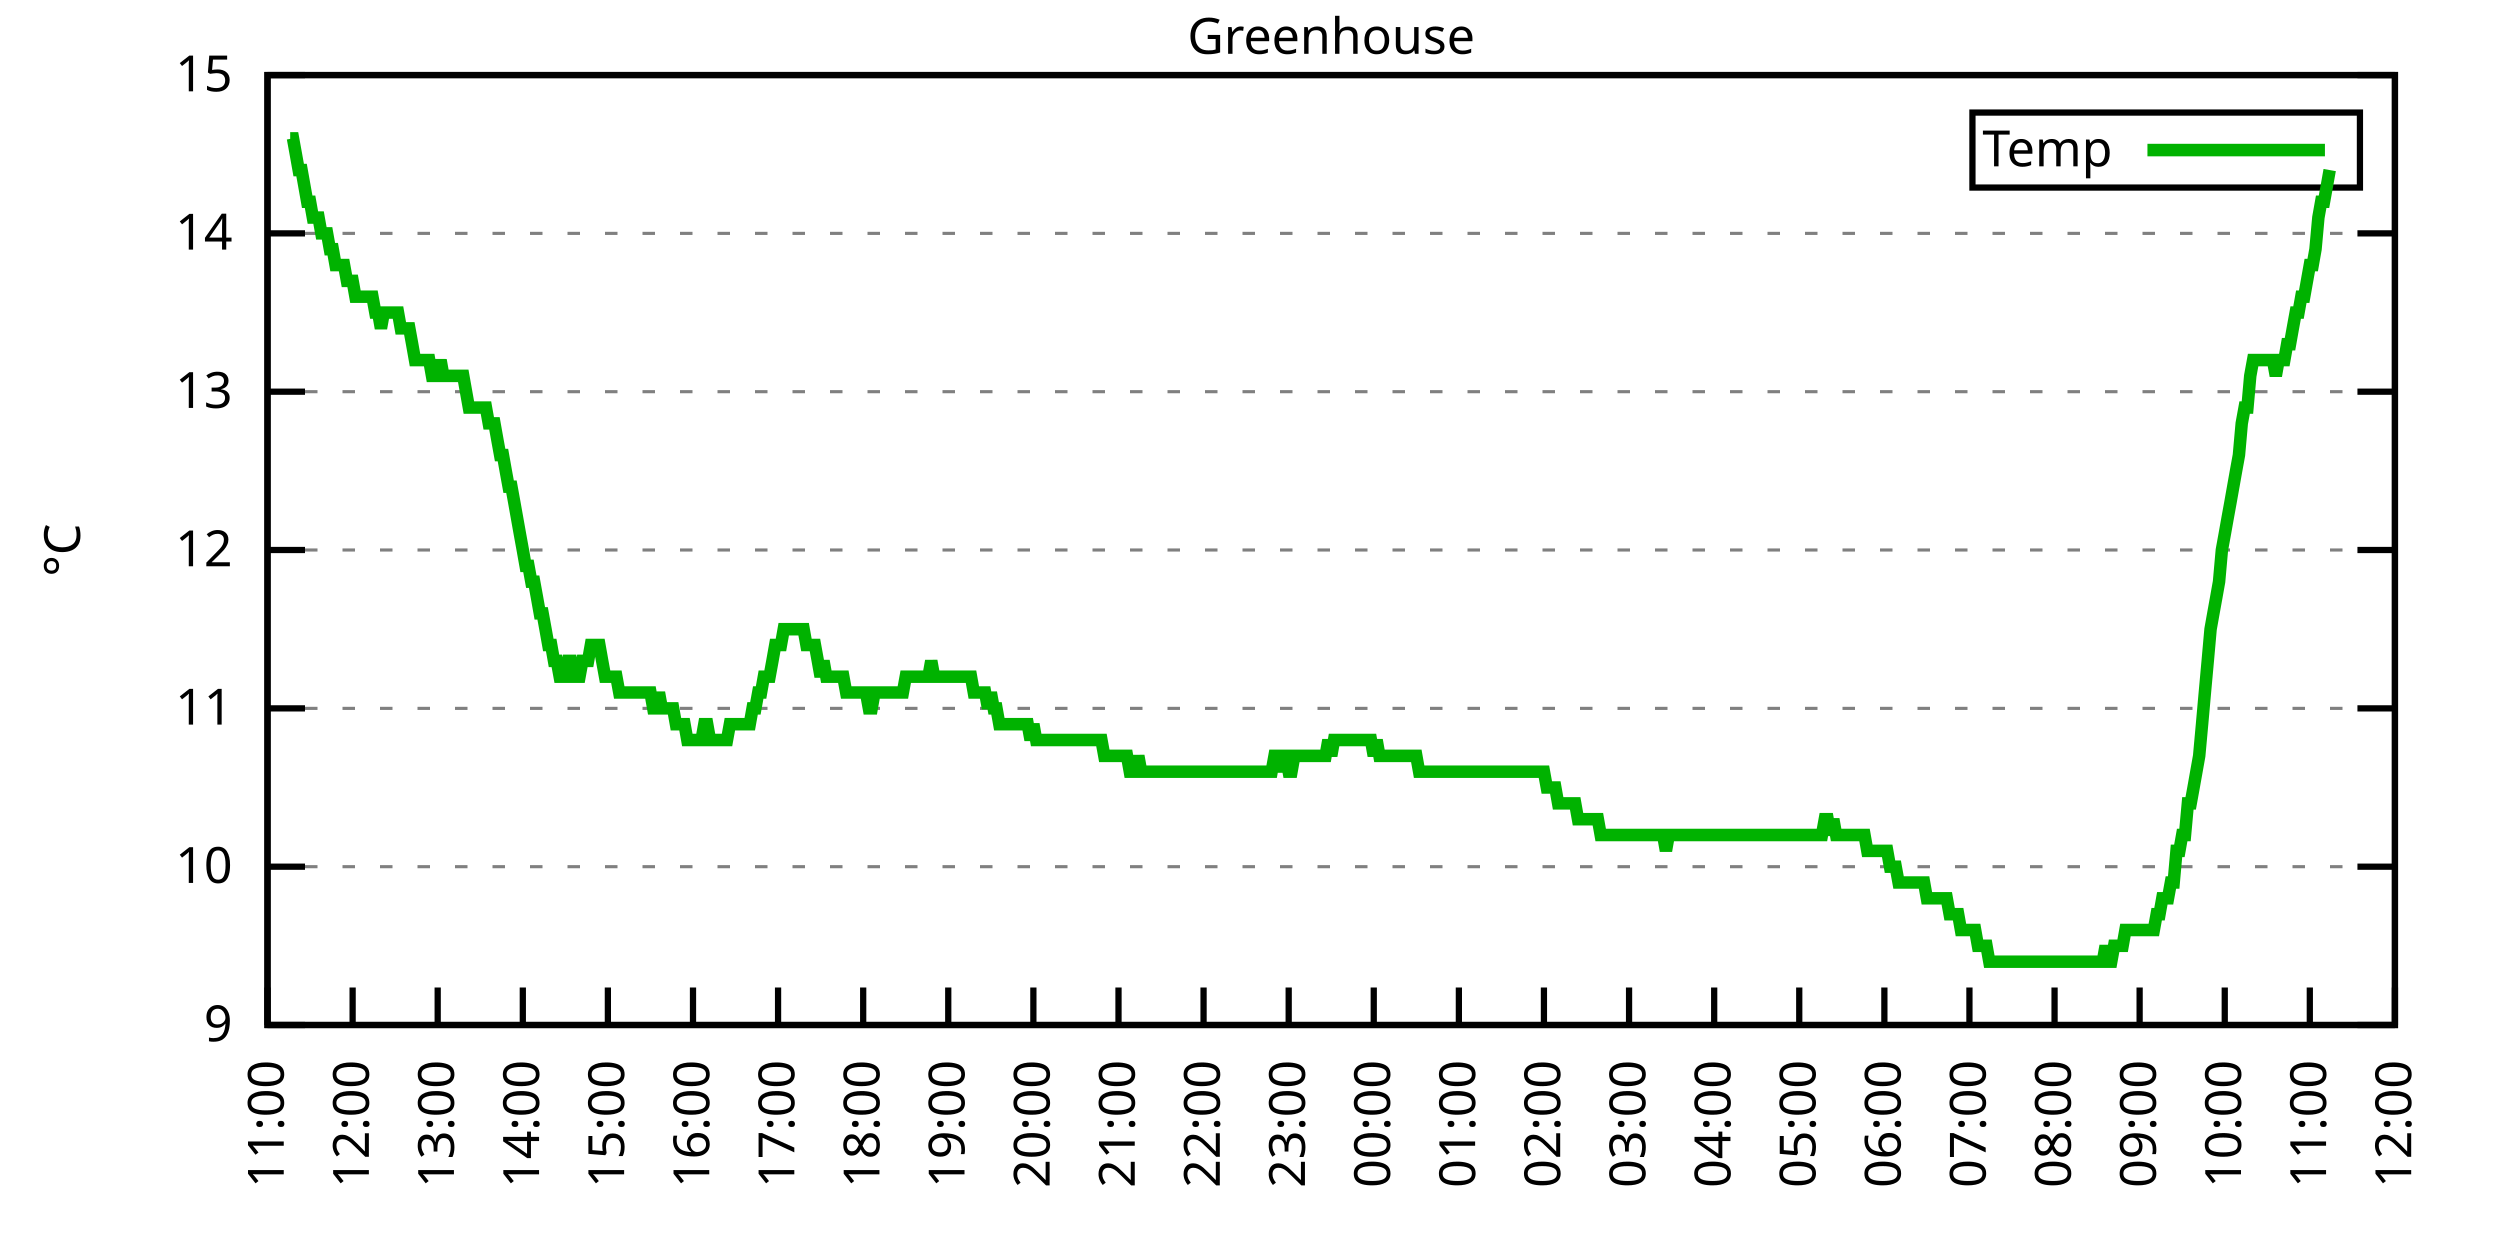
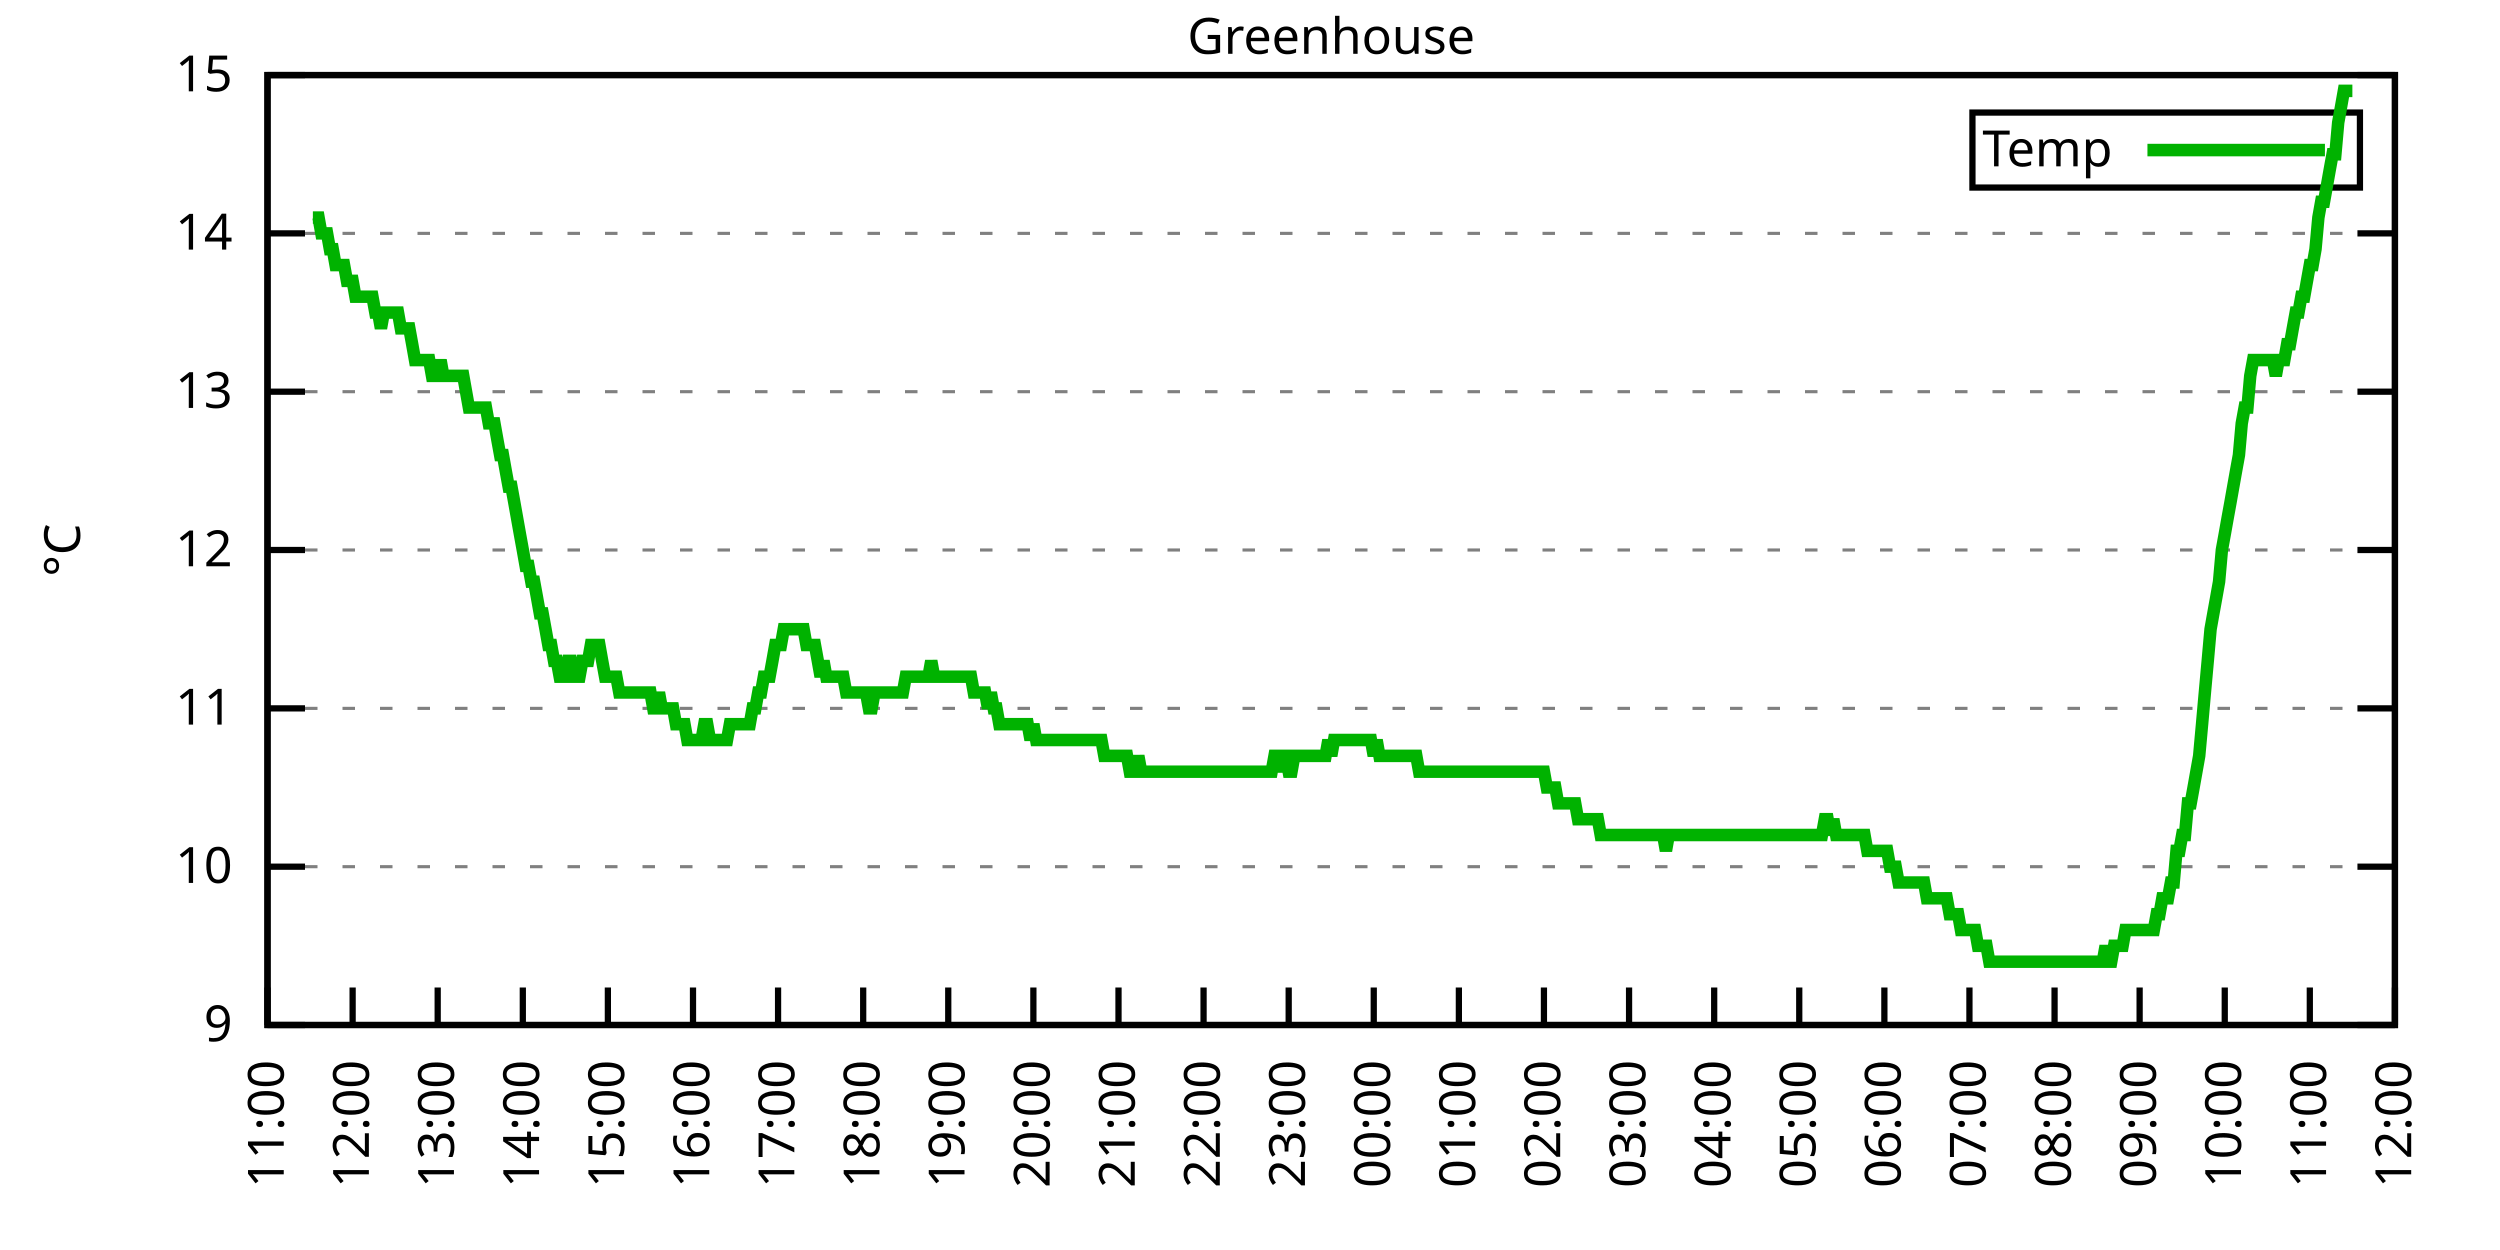
<svg xmlns="http://www.w3.org/2000/svg" xmlns:xlink="http://www.w3.org/1999/xlink" width="400" height="200" viewBox="0 0 400 200">
  <g id="gnuplot_canvas">
    <rect x="0" y="0" width="400" height="200" fill="none" />
    <defs>
      <circle id="gpDot" r="0.5" stroke-width="0.5" stroke="currentColor" />
      <path id="gpPt0" stroke-width="0.333" stroke="currentColor" d="M-1,0 h2 M0,-1 v2" />
      <path id="gpPt1" stroke-width="0.333" stroke="currentColor" d="M-1,-1 L1,1 M1,-1 L-1,1" />
      <path id="gpPt2" stroke-width="0.333" stroke="currentColor" d="M-1,0 L1,0 M0,-1 L0,1 M-1,-1 L1,1 M-1,1 L1,-1" />
      <rect id="gpPt3" stroke-width="0.333" stroke="currentColor" x="-1" y="-1" width="2" height="2" />
      <rect id="gpPt4" stroke-width="0.333" stroke="currentColor" fill="currentColor" x="-1" y="-1" width="2" height="2" />
      <circle id="gpPt5" stroke-width="0.333" stroke="currentColor" cx="0" cy="0" r="1" />
      <use xlink:href="#gpPt5" id="gpPt6" fill="currentColor" stroke="none" />
      <path id="gpPt7" stroke-width="0.333" stroke="currentColor" d="M0,-1.33 L-1.33,0.67 L1.33,0.67 z" />
      <use xlink:href="#gpPt7" id="gpPt8" fill="currentColor" stroke="none" />
      <use xlink:href="#gpPt7" id="gpPt9" stroke="currentColor" transform="rotate(180)" />
      <use xlink:href="#gpPt9" id="gpPt10" fill="currentColor" stroke="none" />
      <use xlink:href="#gpPt3" id="gpPt11" stroke="currentColor" transform="rotate(45)" />
      <use xlink:href="#gpPt11" id="gpPt12" fill="currentColor" stroke="none" />
      <path id="gpPt13" stroke-width="0.333" stroke="currentColor" d="M0,1.330 L1.265,0.411 L0.782,-1.067 L-0.782,-1.076 L-1.265,0.411 z" />
      <use xlink:href="#gpPt13" id="gpPt14" fill="currentColor" stroke="none" />
      <filter id="textbox" filterUnits="objectBoundingBox" x="0" y="0" height="1" width="1">
        <feFlood flood-color="white" flood-opacity="1" result="bgnd" />
        <feComposite in="SourceGraphic" in2="bgnd" operator="atop" />
      </filter>
      <filter id="greybox" filterUnits="objectBoundingBox" x="0" y="0" height="1" width="1">
        <feFlood flood-color="lightgrey" flood-opacity="1" result="grey" />
        <feComposite in="SourceGraphic" in2="grey" operator="atop" />
      </filter>
    </defs>
    <g fill="none" color="white" stroke="currentColor" stroke-width="1.00" stroke-linecap="butt" stroke-linejoin="miter">
</g>
    <g fill="none" color="black" stroke="currentColor" stroke-width="1.00" stroke-linecap="butt" stroke-linejoin="miter">
      <g stroke="none" shape-rendering="crispEdges">
        <polygon fill="rgb(255, 255, 255)" points="42.80,164.00 383.18,164.00 383.18,12.02 42.80,12.02 " />
      </g>
    </g>
    <g fill="none" color="black" stroke="currentColor" stroke-width="1.00" stroke-linecap="butt" stroke-linejoin="miter">
</g>
    <g fill="none" color="black" stroke="black" stroke-width="0.50" stroke-linecap="butt" stroke-linejoin="miter">
</g>
    <g fill="none" color="gray" stroke="currentColor" stroke-width="0.50" stroke-linecap="butt" stroke-linejoin="miter">
      <path stroke="gray" stroke-dasharray="2,4" class="gridline" d="M42.80,164.00 L383.19,164.00  " />
    </g>
    <g fill="none" color="gray" stroke="gray" stroke-width="1.00" stroke-linecap="butt" stroke-linejoin="miter">
</g>
    <g fill="none" color="black" stroke="currentColor" stroke-width="1.00" stroke-linecap="butt" stroke-linejoin="miter">
      <path stroke="black" d="M42.80,164.00 L48.80,164.00 M383.19,164.00 L377.19,164.00  " />
      <g transform="translate(37.20,166.60)" stroke="none" fill="black" font-family="Sans" font-size="8.00" text-anchor="end">
        <text>
          <tspan font-family="Sans"> 9</tspan>
        </text>
      </g>
    </g>
    <g fill="none" color="black" stroke="currentColor" stroke-width="1.00" stroke-linecap="butt" stroke-linejoin="miter">
</g>
    <g fill="none" color="black" stroke="black" stroke-width="0.50" stroke-linecap="butt" stroke-linejoin="miter">
</g>
    <g fill="none" color="gray" stroke="currentColor" stroke-width="0.50" stroke-linecap="butt" stroke-linejoin="miter">
      <path stroke="gray" stroke-dasharray="2,4" class="gridline" d="M42.80,138.67 L383.19,138.67  " />
    </g>
    <g fill="none" color="gray" stroke="gray" stroke-width="1.00" stroke-linecap="butt" stroke-linejoin="miter">
</g>
    <g fill="none" color="black" stroke="currentColor" stroke-width="1.00" stroke-linecap="butt" stroke-linejoin="miter">
      <path stroke="black" d="M42.80,138.67 L48.80,138.67 M383.19,138.67 L377.19,138.67  " />
      <g transform="translate(37.20,141.27)" stroke="none" fill="black" font-family="Sans" font-size="8.00" text-anchor="end">
        <text>
          <tspan font-family="Sans"> 10</tspan>
        </text>
      </g>
    </g>
    <g fill="none" color="black" stroke="currentColor" stroke-width="1.00" stroke-linecap="butt" stroke-linejoin="miter">
</g>
    <g fill="none" color="black" stroke="black" stroke-width="0.50" stroke-linecap="butt" stroke-linejoin="miter">
</g>
    <g fill="none" color="gray" stroke="currentColor" stroke-width="0.50" stroke-linecap="butt" stroke-linejoin="miter">
      <path stroke="gray" stroke-dasharray="2,4" class="gridline" d="M42.80,113.34 L383.19,113.34  " />
    </g>
    <g fill="none" color="gray" stroke="gray" stroke-width="1.00" stroke-linecap="butt" stroke-linejoin="miter">
</g>
    <g fill="none" color="black" stroke="currentColor" stroke-width="1.00" stroke-linecap="butt" stroke-linejoin="miter">
      <path stroke="black" d="M42.80,113.34 L48.80,113.34 M383.19,113.34 L377.19,113.34  " />
      <g transform="translate(37.20,115.94)" stroke="none" fill="black" font-family="Sans" font-size="8.00" text-anchor="end">
        <text>
          <tspan font-family="Sans"> 11</tspan>
        </text>
      </g>
    </g>
    <g fill="none" color="black" stroke="currentColor" stroke-width="1.00" stroke-linecap="butt" stroke-linejoin="miter">
</g>
    <g fill="none" color="black" stroke="black" stroke-width="0.50" stroke-linecap="butt" stroke-linejoin="miter">
</g>
    <g fill="none" color="gray" stroke="currentColor" stroke-width="0.50" stroke-linecap="butt" stroke-linejoin="miter">
      <path stroke="gray" stroke-dasharray="2,4" class="gridline" d="M42.80,88.00 L383.19,88.00  " />
    </g>
    <g fill="none" color="gray" stroke="gray" stroke-width="1.00" stroke-linecap="butt" stroke-linejoin="miter">
</g>
    <g fill="none" color="black" stroke="currentColor" stroke-width="1.00" stroke-linecap="butt" stroke-linejoin="miter">
      <path stroke="black" d="M42.80,88.00 L48.80,88.00 M383.19,88.00 L377.19,88.00  " />
      <g transform="translate(37.20,90.60)" stroke="none" fill="black" font-family="Sans" font-size="8.00" text-anchor="end">
        <text>
          <tspan font-family="Sans"> 12</tspan>
        </text>
      </g>
    </g>
    <g fill="none" color="black" stroke="currentColor" stroke-width="1.00" stroke-linecap="butt" stroke-linejoin="miter">
</g>
    <g fill="none" color="black" stroke="black" stroke-width="0.50" stroke-linecap="butt" stroke-linejoin="miter">
</g>
    <g fill="none" color="gray" stroke="currentColor" stroke-width="0.50" stroke-linecap="butt" stroke-linejoin="miter">
      <path stroke="gray" stroke-dasharray="2,4" class="gridline" d="M42.80,62.67 L383.19,62.67  " />
    </g>
    <g fill="none" color="gray" stroke="gray" stroke-width="1.00" stroke-linecap="butt" stroke-linejoin="miter">
</g>
    <g fill="none" color="black" stroke="currentColor" stroke-width="1.00" stroke-linecap="butt" stroke-linejoin="miter">
      <path stroke="black" d="M42.80,62.67 L48.80,62.67 M383.19,62.67 L377.19,62.67  " />
      <g transform="translate(37.20,65.27)" stroke="none" fill="black" font-family="Sans" font-size="8.00" text-anchor="end">
        <text>
          <tspan font-family="Sans"> 13</tspan>
        </text>
      </g>
    </g>
    <g fill="none" color="black" stroke="currentColor" stroke-width="1.00" stroke-linecap="butt" stroke-linejoin="miter">
</g>
    <g fill="none" color="black" stroke="black" stroke-width="0.50" stroke-linecap="butt" stroke-linejoin="miter">
</g>
    <g fill="none" color="gray" stroke="currentColor" stroke-width="0.50" stroke-linecap="butt" stroke-linejoin="miter">
      <path stroke="gray" stroke-dasharray="2,4" class="gridline" d="M42.80,37.34 L383.19,37.34  " />
    </g>
    <g fill="none" color="gray" stroke="gray" stroke-width="1.00" stroke-linecap="butt" stroke-linejoin="miter">
</g>
    <g fill="none" color="black" stroke="currentColor" stroke-width="1.00" stroke-linecap="butt" stroke-linejoin="miter">
      <path stroke="black" d="M42.80,37.34 L48.80,37.34 M383.19,37.34 L377.19,37.34  " />
      <g transform="translate(37.20,39.94)" stroke="none" fill="black" font-family="Sans" font-size="8.00" text-anchor="end">
        <text>
          <tspan font-family="Sans"> 14</tspan>
        </text>
      </g>
    </g>
    <g fill="none" color="black" stroke="currentColor" stroke-width="1.00" stroke-linecap="butt" stroke-linejoin="miter">
</g>
    <g fill="none" color="black" stroke="black" stroke-width="0.50" stroke-linecap="butt" stroke-linejoin="miter">
</g>
    <g fill="none" color="gray" stroke="currentColor" stroke-width="0.50" stroke-linecap="butt" stroke-linejoin="miter">
      <path stroke="gray" stroke-dasharray="2,4" class="gridline" d="M42.80,12.01 L383.19,12.01  " />
    </g>
    <g fill="none" color="gray" stroke="gray" stroke-width="1.00" stroke-linecap="butt" stroke-linejoin="miter">
</g>
    <g fill="none" color="black" stroke="currentColor" stroke-width="1.00" stroke-linecap="butt" stroke-linejoin="miter">
      <path stroke="black" d="M42.80,12.01 L48.80,12.01 M383.19,12.01 L377.19,12.01  " />
      <g transform="translate(37.20,14.61)" stroke="none" fill="black" font-family="Sans" font-size="8.00" text-anchor="end">
        <text>
          <tspan font-family="Sans"> 15</tspan>
        </text>
      </g>
    </g>
    <g fill="none" color="black" stroke="currentColor" stroke-width="1.00" stroke-linecap="butt" stroke-linejoin="miter">
      <path stroke="black" d="M42.80,164.00 L42.80,158.00  " />
      <g transform="translate(45.40,169.60) rotate(270.00)" stroke="none" fill="black" font-family="Sans" font-size="8.00" text-anchor="end">
        <text>
          <tspan font-family="Sans">11:00</tspan>
        </text>
      </g>
    </g>
    <g fill="none" color="black" stroke="currentColor" stroke-width="1.00" stroke-linecap="butt" stroke-linejoin="miter">
      <path stroke="black" d="M56.42,164.00 L56.42,158.00  " />
      <g transform="translate(59.02,169.60) rotate(270.00)" stroke="none" fill="black" font-family="Sans" font-size="8.00" text-anchor="end">
        <text>
          <tspan font-family="Sans">12:00</tspan>
        </text>
      </g>
    </g>
    <g fill="none" color="black" stroke="currentColor" stroke-width="1.00" stroke-linecap="butt" stroke-linejoin="miter">
      <path stroke="black" d="M70.03,164.00 L70.03,158.00  " />
      <g transform="translate(72.63,169.60) rotate(270.00)" stroke="none" fill="black" font-family="Sans" font-size="8.00" text-anchor="end">
        <text>
          <tspan font-family="Sans">13:00</tspan>
        </text>
      </g>
    </g>
    <g fill="none" color="black" stroke="currentColor" stroke-width="1.00" stroke-linecap="butt" stroke-linejoin="miter">
      <path stroke="black" d="M83.65,164.00 L83.65,158.00  " />
      <g transform="translate(86.25,169.60) rotate(270.00)" stroke="none" fill="black" font-family="Sans" font-size="8.00" text-anchor="end">
        <text>
          <tspan font-family="Sans">14:00</tspan>
        </text>
      </g>
    </g>
    <g fill="none" color="black" stroke="currentColor" stroke-width="1.00" stroke-linecap="butt" stroke-linejoin="miter">
      <path stroke="black" d="M97.26,164.00 L97.26,158.00  " />
      <g transform="translate(99.86,169.60) rotate(270.00)" stroke="none" fill="black" font-family="Sans" font-size="8.00" text-anchor="end">
        <text>
          <tspan font-family="Sans">15:00</tspan>
        </text>
      </g>
    </g>
    <g fill="none" color="black" stroke="currentColor" stroke-width="1.00" stroke-linecap="butt" stroke-linejoin="miter">
      <path stroke="black" d="M110.88,164.00 L110.88,158.00  " />
      <g transform="translate(113.48,169.60) rotate(270.00)" stroke="none" fill="black" font-family="Sans" font-size="8.00" text-anchor="end">
        <text>
          <tspan font-family="Sans">16:00</tspan>
        </text>
      </g>
    </g>
    <g fill="none" color="black" stroke="currentColor" stroke-width="1.00" stroke-linecap="butt" stroke-linejoin="miter">
      <path stroke="black" d="M124.49,164.00 L124.49,158.00  " />
      <g transform="translate(127.09,169.60) rotate(270.00)" stroke="none" fill="black" font-family="Sans" font-size="8.00" text-anchor="end">
        <text>
          <tspan font-family="Sans">17:00</tspan>
        </text>
      </g>
    </g>
    <g fill="none" color="black" stroke="currentColor" stroke-width="1.00" stroke-linecap="butt" stroke-linejoin="miter">
      <path stroke="black" d="M138.11,164.00 L138.11,158.00  " />
      <g transform="translate(140.71,169.60) rotate(270.00)" stroke="none" fill="black" font-family="Sans" font-size="8.00" text-anchor="end">
        <text>
          <tspan font-family="Sans">18:00</tspan>
        </text>
      </g>
    </g>
    <g fill="none" color="black" stroke="currentColor" stroke-width="1.00" stroke-linecap="butt" stroke-linejoin="miter">
      <path stroke="black" d="M151.72,164.00 L151.72,158.00  " />
      <g transform="translate(154.32,169.60) rotate(270.00)" stroke="none" fill="black" font-family="Sans" font-size="8.00" text-anchor="end">
        <text>
          <tspan font-family="Sans">19:00</tspan>
        </text>
      </g>
    </g>
    <g fill="none" color="black" stroke="currentColor" stroke-width="1.00" stroke-linecap="butt" stroke-linejoin="miter">
      <path stroke="black" d="M165.34,164.00 L165.34,158.00  " />
      <g transform="translate(167.94,169.60) rotate(270.00)" stroke="none" fill="black" font-family="Sans" font-size="8.00" text-anchor="end">
        <text>
          <tspan font-family="Sans">20:00</tspan>
        </text>
      </g>
    </g>
    <g fill="none" color="black" stroke="currentColor" stroke-width="1.00" stroke-linecap="butt" stroke-linejoin="miter">
      <path stroke="black" d="M178.96,164.00 L178.96,158.00  " />
      <g transform="translate(181.56,169.60) rotate(270.00)" stroke="none" fill="black" font-family="Sans" font-size="8.00" text-anchor="end">
        <text>
          <tspan font-family="Sans">21:00</tspan>
        </text>
      </g>
    </g>
    <g fill="none" color="black" stroke="currentColor" stroke-width="1.00" stroke-linecap="butt" stroke-linejoin="miter">
      <path stroke="black" d="M192.57,164.00 L192.57,158.00  " />
      <g transform="translate(195.17,169.60) rotate(270.00)" stroke="none" fill="black" font-family="Sans" font-size="8.00" text-anchor="end">
        <text>
          <tspan font-family="Sans">22:00</tspan>
        </text>
      </g>
    </g>
    <g fill="none" color="black" stroke="currentColor" stroke-width="1.00" stroke-linecap="butt" stroke-linejoin="miter">
      <path stroke="black" d="M206.19,164.00 L206.19,158.00  " />
      <g transform="translate(208.79,169.60) rotate(270.00)" stroke="none" fill="black" font-family="Sans" font-size="8.00" text-anchor="end">
        <text>
          <tspan font-family="Sans">23:00</tspan>
        </text>
      </g>
    </g>
    <g fill="none" color="black" stroke="currentColor" stroke-width="1.00" stroke-linecap="butt" stroke-linejoin="miter">
      <path stroke="black" d="M219.80,164.00 L219.80,158.00  " />
      <g transform="translate(222.40,169.60) rotate(270.00)" stroke="none" fill="black" font-family="Sans" font-size="8.00" text-anchor="end">
        <text>
          <tspan font-family="Sans">00:00</tspan>
        </text>
      </g>
    </g>
    <g fill="none" color="black" stroke="currentColor" stroke-width="1.00" stroke-linecap="butt" stroke-linejoin="miter">
      <path stroke="black" d="M233.42,164.00 L233.42,158.00  " />
      <g transform="translate(236.02,169.60) rotate(270.00)" stroke="none" fill="black" font-family="Sans" font-size="8.00" text-anchor="end">
        <text>
          <tspan font-family="Sans">01:00</tspan>
        </text>
      </g>
    </g>
    <g fill="none" color="black" stroke="currentColor" stroke-width="1.00" stroke-linecap="butt" stroke-linejoin="miter">
      <path stroke="black" d="M247.03,164.00 L247.03,158.00  " />
      <g transform="translate(249.63,169.60) rotate(270.00)" stroke="none" fill="black" font-family="Sans" font-size="8.00" text-anchor="end">
        <text>
          <tspan font-family="Sans">02:00</tspan>
        </text>
      </g>
    </g>
    <g fill="none" color="black" stroke="currentColor" stroke-width="1.00" stroke-linecap="butt" stroke-linejoin="miter">
      <path stroke="black" d="M260.65,164.00 L260.65,158.00  " />
      <g transform="translate(263.25,169.60) rotate(270.00)" stroke="none" fill="black" font-family="Sans" font-size="8.00" text-anchor="end">
        <text>
          <tspan font-family="Sans">03:00</tspan>
        </text>
      </g>
    </g>
    <g fill="none" color="black" stroke="currentColor" stroke-width="1.00" stroke-linecap="butt" stroke-linejoin="miter">
      <path stroke="black" d="M274.27,164.00 L274.27,158.00  " />
      <g transform="translate(276.87,169.60) rotate(270.00)" stroke="none" fill="black" font-family="Sans" font-size="8.00" text-anchor="end">
        <text>
          <tspan font-family="Sans">04:00</tspan>
        </text>
      </g>
    </g>
    <g fill="none" color="black" stroke="currentColor" stroke-width="1.00" stroke-linecap="butt" stroke-linejoin="miter">
      <path stroke="black" d="M287.88,164.00 L287.88,158.00  " />
      <g transform="translate(290.48,169.60) rotate(270.00)" stroke="none" fill="black" font-family="Sans" font-size="8.00" text-anchor="end">
        <text>
          <tspan font-family="Sans">05:00</tspan>
        </text>
      </g>
    </g>
    <g fill="none" color="black" stroke="currentColor" stroke-width="1.00" stroke-linecap="butt" stroke-linejoin="miter">
      <path stroke="black" d="M301.50,164.00 L301.50,158.00  " />
      <g transform="translate(304.10,169.60) rotate(270.00)" stroke="none" fill="black" font-family="Sans" font-size="8.00" text-anchor="end">
        <text>
          <tspan font-family="Sans">06:00</tspan>
        </text>
      </g>
    </g>
    <g fill="none" color="black" stroke="currentColor" stroke-width="1.00" stroke-linecap="butt" stroke-linejoin="miter">
      <path stroke="black" d="M315.11,164.00 L315.11,158.00  " />
      <g transform="translate(317.71,169.60) rotate(270.00)" stroke="none" fill="black" font-family="Sans" font-size="8.00" text-anchor="end">
        <text>
          <tspan font-family="Sans">07:00</tspan>
        </text>
      </g>
    </g>
    <g fill="none" color="black" stroke="currentColor" stroke-width="1.00" stroke-linecap="butt" stroke-linejoin="miter">
      <path stroke="black" d="M328.73,164.00 L328.73,158.00  " />
      <g transform="translate(331.33,169.60) rotate(270.00)" stroke="none" fill="black" font-family="Sans" font-size="8.00" text-anchor="end">
        <text>
          <tspan font-family="Sans">08:00</tspan>
        </text>
      </g>
    </g>
    <g fill="none" color="black" stroke="currentColor" stroke-width="1.00" stroke-linecap="butt" stroke-linejoin="miter">
      <path stroke="black" d="M342.34,164.00 L342.34,158.00  " />
      <g transform="translate(344.94,169.60) rotate(270.00)" stroke="none" fill="black" font-family="Sans" font-size="8.00" text-anchor="end">
        <text>
          <tspan font-family="Sans">09:00</tspan>
        </text>
      </g>
    </g>
    <g fill="none" color="black" stroke="currentColor" stroke-width="1.00" stroke-linecap="butt" stroke-linejoin="miter">
      <path stroke="black" d="M355.96,164.00 L355.96,158.00  " />
      <g transform="translate(358.56,169.60) rotate(270.00)" stroke="none" fill="black" font-family="Sans" font-size="8.00" text-anchor="end">
        <text>
          <tspan font-family="Sans">10:00</tspan>
        </text>
      </g>
    </g>
    <g fill="none" color="black" stroke="currentColor" stroke-width="1.00" stroke-linecap="butt" stroke-linejoin="miter">
      <path stroke="black" d="M369.57,164.00 L369.57,158.00  " />
      <g transform="translate(372.17,169.60) rotate(270.00)" stroke="none" fill="black" font-family="Sans" font-size="8.00" text-anchor="end">
        <text>
          <tspan font-family="Sans">11:00</tspan>
        </text>
      </g>
    </g>
    <g fill="none" color="black" stroke="currentColor" stroke-width="1.00" stroke-linecap="butt" stroke-linejoin="miter">
      <path stroke="black" d="M383.19,164.00 L383.19,158.00  " />
      <g transform="translate(385.79,169.60) rotate(270.00)" stroke="none" fill="black" font-family="Sans" font-size="8.00" text-anchor="end">
        <text>
          <tspan font-family="Sans">12:00</tspan>
        </text>
      </g>
    </g>
    <g fill="none" color="black" stroke="currentColor" stroke-width="1.00" stroke-linecap="butt" stroke-linejoin="miter">
</g>
    <g fill="none" color="black" stroke="currentColor" stroke-width="1.00" stroke-linecap="butt" stroke-linejoin="miter">
      <path stroke="black" d="M42.80,12.01 L42.80,164.00 L383.19,164.00 L383.19,12.01 L42.80,12.01 Z  " />
    </g>
    <g fill="none" color="black" stroke="currentColor" stroke-width="1.00" stroke-linecap="butt" stroke-linejoin="miter">
</g>
    <g fill="none" color="black" stroke="currentColor" stroke-width="1.00" stroke-linecap="butt" stroke-linejoin="miter">
      <path stroke="black" d="M315.59,30.01 L315.59,18.01 L377.59,18.01 L377.59,30.01 L315.59,30.01 Z  " />
    </g>
    <g id="Greenhouse_plot_1">
      <g fill="none" color="white" stroke="black" stroke-width="2.00" stroke-linecap="butt" stroke-linejoin="miter">
</g>
      <g fill="none" color="black" stroke="currentColor" stroke-width="2.00" stroke-linecap="butt" stroke-linejoin="miter">
        <g transform="translate(337.99,26.61)" stroke="none" fill="black" font-family="Sans" font-size="8.00" text-anchor="end">
          <text>
            <tspan font-family="Sans">Temp</tspan>
          </text>
        </g>
      </g>
      <g fill="none" color="black" stroke="currentColor" stroke-width="2.00" stroke-linecap="butt" stroke-linejoin="miter">
-         <path stroke="rgb(  0, 178,   0)" d="M343.59,24.01 L371.99,24.01 M46.43,22.14 L46.88,22.14 L47.34,24.68 L47.79,27.21 L48.25,27.21 L48.70,29.74   L49.15,32.28 L49.61,32.28 L50.06,34.81 L50.52,34.81 L50.97,34.81 L51.42,37.34 L51.88,37.34 L52.33,37.34   L52.78,39.87 L53.24,39.87 L53.69,42.41 L54.15,42.41 L54.60,42.41 L55.05,42.41 L55.51,44.94 L55.96,44.94   L56.42,44.94 L56.87,47.47 L57.32,47.47 L57.78,47.47 L58.23,47.47 L58.68,47.47 L59.14,47.47 L59.59,47.47   L60.05,50.01 L60.50,50.01 L60.95,52.54 L61.41,50.01 L61.86,50.01 L62.32,50.01 L62.77,50.01 L63.22,50.01   L63.68,50.01 L64.13,52.54 L64.58,52.54 L65.04,52.54 L65.49,52.54 L65.95,55.07 L66.40,57.61 L66.85,57.61   L67.31,57.61 L67.76,57.61 L68.22,57.61 L68.67,57.61 L69.12,60.14 L69.58,60.14 L70.03,60.14 L70.49,57.61   L70.94,60.14 L71.39,60.14 L71.85,60.14 L72.30,60.14 L72.75,60.14 L73.21,60.14 L73.66,60.14 L74.12,60.14   L74.57,62.67 L75.02,65.21 L75.48,65.21 L75.93,65.21 L76.39,65.21 L76.84,65.21 L77.29,65.21 L77.75,65.21   L78.20,67.74 L78.65,67.74 L79.11,67.74 L79.56,70.27 L80.02,72.81 L80.47,72.81 L80.92,75.34 L81.38,77.87   L81.83,77.87 L82.29,80.41 L82.74,82.94 L83.19,85.47 L83.65,88.00 L84.10,90.54 L84.55,90.54 L85.01,93.07   L85.46,93.07 L85.92,95.60 L86.37,98.14 L86.82,98.14 L87.28,100.67 L87.73,103.20 L88.19,103.20 L88.64,105.74   L89.09,105.74 L89.55,108.27 L90.00,108.27 L90.45,108.27 L90.91,105.74 L91.36,105.74 L91.82,108.27 L92.27,108.27   L92.72,108.27 L93.18,105.74 L93.63,105.74 L94.09,105.74 L94.54,103.20 L94.99,103.20 L95.45,103.20 L95.90,103.20   L96.35,105.74 L96.81,108.27 L97.26,108.27 L97.72,108.27 L98.17,108.27 L98.62,108.27 L99.08,110.80 L99.53,110.80   L99.99,110.80 L100.44,110.80 L100.89,110.80 L101.35,110.80 L101.80,110.80 L102.25,110.80 L102.71,110.80 L103.16,110.80   L103.62,110.80 L104.07,110.80 L104.52,113.34 L104.98,113.34 L105.43,110.80 L105.89,113.34 L106.34,113.34 L106.79,113.34   L107.25,113.34 L107.70,113.34 L108.15,115.87 L108.61,115.87 L109.06,115.87 L109.52,115.87 L109.97,118.40 L110.42,118.40   L110.88,118.40 L111.33,118.40 L111.79,118.40 L112.24,118.40 L112.69,115.87 L113.15,115.87 L113.60,118.40 L114.05,118.40   L114.51,118.40 L114.96,118.40 L115.42,118.40 L115.87,118.40 L116.32,118.40 L116.78,115.87 L117.23,115.87 L117.69,115.87   L118.14,115.87 L118.59,115.87 L119.05,115.87 L119.50,115.87 L119.96,115.87 L120.41,113.34 L120.86,113.34 L121.32,110.80   L121.77,110.80 L122.22,108.27 L122.68,108.27 L123.13,108.27 L123.59,105.74 L124.04,103.20 L124.49,103.20 L124.95,103.20   L125.40,100.67 L125.86,100.67 L126.31,100.67 L126.76,100.67 L127.22,100.67 L127.67,100.67 L128.12,100.67 L128.58,100.67   L129.03,103.20 L129.49,103.20 L129.94,103.20 L130.39,103.20 L130.85,105.74 L131.30,108.27 L131.76,105.74 L132.21,108.27   L132.66,108.27 L133.12,108.27 L133.57,108.27 L134.02,108.27 L134.48,108.27 L134.93,108.27 L135.39,110.80 L135.84,110.80   L136.29,110.80 L136.75,110.80 L137.20,110.80 L137.66,110.80 L138.11,110.80 L138.56,110.80 L139.02,113.34 L139.47,113.34   L139.92,110.80 L140.38,110.80 L140.83,110.80 L141.29,110.80 L141.74,110.80 L142.19,110.80 L142.65,110.80 L143.10,110.80   L143.56,110.80 L144.01,110.80 L144.46,110.80 L144.92,108.27 L145.37,108.27 L145.82,108.27 L146.28,108.27 L146.73,108.27   L147.19,108.27 L147.64,108.27 L148.09,108.27 L148.55,108.27 L149.00,105.74 L149.46,108.27 L149.91,108.27 L150.36,108.27   L150.82,108.27 L151.27,108.27 L151.72,108.27 L152.18,108.27 L152.63,108.27 L153.09,108.27 L153.54,108.27 L153.99,108.27   L154.45,108.27 L154.90,108.27 L155.36,108.27 L155.81,110.80 L156.26,110.80 L156.72,110.80 L157.17,110.80 L157.62,110.80   L158.08,113.34 L158.53,110.80 L158.99,113.34 L159.44,113.34 L159.89,115.87 L160.35,115.87 L160.80,115.87 L161.26,115.87   L161.71,115.87 L162.16,115.87 L162.62,115.87 L163.07,115.87 L163.52,115.87 L163.98,115.87 L164.43,115.87 L164.89,118.40   L165.34,115.87 L165.79,118.40 L166.25,118.40 L166.70,118.40 L167.16,118.40 L167.61,118.40 L168.06,118.40 L168.52,118.40   L168.97,118.40 L169.43,118.40 L169.88,118.40 L170.33,118.40 L170.79,118.40 L171.24,118.40 L171.69,118.40 L172.15,118.40   L172.60,118.40 L173.06,118.40 L173.51,118.40 L173.96,118.40 L174.42,118.40 L174.87,118.40 L175.33,118.40 L175.78,118.40   L176.23,118.40 L176.69,120.94 L177.14,120.94 L177.59,120.94 L178.05,120.94 L178.50,120.94 L178.96,120.94 L179.41,120.94   L179.86,120.94 L180.32,120.94 L180.77,123.47 L181.23,123.47 L181.68,123.47 L182.13,120.94 L182.59,123.47 L183.04,123.47   L183.49,123.47 L183.95,123.47 L184.40,123.47 L184.86,123.47 L185.31,123.47 L185.76,123.47 L186.22,123.47 L186.67,123.47   L187.13,123.47 L187.58,123.47 L188.03,123.47 L188.49,123.47 L188.94,123.47 L189.39,123.47 L189.85,123.47 L190.30,123.47   L190.76,123.47 L191.21,123.47 L191.66,123.47 L192.12,123.47 L192.57,123.47 L193.03,123.47 L193.48,123.47 L193.93,123.47   L194.39,123.47 L194.84,123.47 L195.29,123.47 L195.75,123.47 L196.20,123.47 L196.66,123.47 L197.11,123.47 L197.56,123.47   L198.02,123.47 L198.47,123.47 L198.93,123.47 L199.38,123.47 L199.83,123.47 L200.29,123.47 L200.74,123.47 L201.19,123.47   L201.65,123.47 L202.10,123.47 L202.56,123.47 L203.01,123.47 L203.46,123.47 L203.92,120.94 L204.37,120.94 L204.83,123.47   L205.28,120.94 L205.73,120.94 L206.19,123.47 L206.64,123.47 L207.09,120.94 L207.55,120.94 L208.00,120.94 L208.46,120.94   L208.91,120.94 L209.36,120.94 L209.82,120.94 L210.27,120.94 L210.73,120.94 L211.18,120.94 L211.63,120.94 L212.09,120.94   L212.54,118.40 L213.00,120.94 L213.45,118.40 L213.90,118.40 L214.36,118.40 L214.81,118.40 L215.26,118.40 L215.72,118.40   L216.17,118.40 L216.63,118.40 L217.08,118.40 L217.53,118.40 L217.99,118.40 L218.44,118.40 L218.90,118.40 L219.35,118.40   L219.80,120.94 L220.26,118.40 L220.71,120.94 L221.16,120.94 L221.62,120.94 L222.07,120.94 L222.53,120.94 L222.98,120.94   L223.43,120.94 L223.89,120.94 L224.34,120.94 L224.80,120.94 L225.25,120.94 L225.70,120.94 L226.16,120.94 L226.61,120.94   L227.06,123.47 L227.52,123.47 L227.97,123.47 L228.43,123.47 L228.88,123.47 L229.33,123.47 L229.79,123.47 L230.24,123.47   L230.70,123.47 L231.15,123.47 L231.60,123.47 L232.06,123.47 L232.51,123.47 L232.96,123.47 L233.42,123.47 L233.87,123.47   L234.33,123.47 L234.78,123.47 L235.23,123.47 L235.69,123.47 L236.14,123.47 L236.60,123.47 L237.05,123.47 L237.50,123.47   L237.96,123.47 L238.41,123.47 L238.86,123.47 L239.32,123.47 L239.77,123.47 L240.23,123.47 L240.68,123.47 L241.13,123.47   L241.59,123.47 L242.04,123.47 L242.50,123.47 L242.95,123.47 L243.40,123.47 L243.86,123.47 L244.31,123.47 L244.76,123.47   L245.22,123.47 L245.67,123.47 L246.13,123.47 L246.58,123.47 L247.03,123.47 L247.49,126.00 L247.94,126.00 L248.40,126.00   L248.85,126.00 L249.30,128.54 L249.76,128.54 L250.21,128.54 L250.66,128.54 L251.12,128.54 L251.57,128.54 L252.03,128.54   L252.48,131.07 L252.93,131.07 L253.39,131.07 L253.84,131.07 L254.30,131.07 L254.75,131.07 L255.20,131.07 L255.66,131.07   L256.11,133.60 L256.56,133.60 L257.02,133.60 L257.47,133.60 L257.93,133.60 L258.38,133.60 L258.83,133.60 L259.29,133.60   L259.74,133.60 L260.20,133.60 L260.65,133.60 L261.10,133.60 L261.56,133.60 L262.01,133.60 L262.47,133.60 L262.92,133.60   L263.37,133.60 L263.83,133.60 L264.28,133.60 L264.73,133.60 L265.19,133.60 L265.64,133.60 L266.10,133.60 L266.55,136.14   L267.00,133.60 L267.46,133.60 L267.91,133.60 L268.37,133.60 L268.82,133.60 L269.27,133.60 L269.73,133.60 L270.18,133.60   L270.63,133.60 L271.09,133.60 L271.54,133.60 L272.00,133.60 L272.45,133.60 L272.90,133.60 L273.36,133.60 L273.81,133.60   L274.27,133.60 L274.72,133.60 L275.17,133.60 L275.63,133.60 L276.08,133.60 L276.53,133.60 L276.99,133.60 L277.44,133.60   L277.90,133.60 L278.35,133.60 L278.80,133.60 L279.26,133.60 L279.71,133.60 L280.17,133.60 L280.62,133.60 L281.07,133.60   L281.53,133.60 L281.98,133.60 L282.43,133.60 L282.89,133.60 L283.34,133.60 L283.80,133.60 L284.25,133.60 L284.70,133.60   L285.16,133.60 L285.61,133.60 L286.07,133.60 L286.52,133.60 L286.97,133.60 L287.43,133.60 L287.88,133.60 L288.33,133.60   L288.79,133.60 L289.24,133.60 L289.70,133.60 L290.15,133.60 L290.60,133.60 L291.06,133.60 L291.51,133.60 L291.97,131.07   L292.42,131.07 L292.87,133.60 L293.33,131.07 L293.78,133.60 L294.23,133.60 L294.69,133.60 L295.14,133.60 L295.60,133.60   L296.05,133.60 L296.50,133.60 L296.96,133.60 L297.41,133.60 L297.87,133.60 L298.32,133.60 L298.77,136.14 L299.23,136.14   L299.68,136.14 L300.13,136.14 L300.59,136.14 L301.04,136.14 L301.50,136.14 L301.95,136.14 L302.40,138.67 L302.86,138.67   L303.31,138.67 L303.77,141.20 L304.22,141.20 L304.67,141.20 L305.13,141.20 L305.58,141.20 L306.03,141.20 L306.49,141.20   L306.94,141.20 L307.40,141.20 L307.85,141.20 L308.30,143.73 L308.76,143.73 L309.21,143.73 L309.67,143.73 L310.12,143.73   L310.57,143.73 L311.03,143.73 L311.48,143.73 L311.94,146.27 L312.39,146.27 L312.84,146.27 L313.30,146.27 L313.75,148.80   L314.20,148.80 L314.66,148.80 L315.11,148.80 L315.57,148.80 L316.02,148.80 L316.47,151.33 L316.93,151.33 L317.38,151.33   L317.84,151.33 L318.29,153.87 L318.74,153.87 L319.20,153.87 L319.65,153.87 L320.10,153.87 L320.56,153.87 L321.01,153.87   L321.47,153.87 L321.92,153.87 L322.37,153.87 L322.83,153.87 L323.28,153.87 L323.74,153.87 L324.19,153.87 L324.64,153.87   L325.10,153.87 L325.55,153.87 L326.00,153.87 L326.46,153.87 L326.91,153.87 L327.37,153.87 L327.82,153.87 L328.27,153.87   L328.73,153.87 L329.18,153.87 L329.64,153.87 L330.09,153.87 L330.54,153.87 L331.00,153.87 L331.45,153.87 L331.90,153.87   L332.36,153.87 L332.81,153.87 L333.27,153.87 L333.72,153.87 L334.17,153.87 L334.63,153.87 L335.08,153.87 L335.54,153.87   L335.99,153.87 L336.44,153.87 L336.90,151.33 L337.35,153.87 L337.80,153.87 L338.26,151.33 L338.71,151.33 L339.17,151.33   L339.62,151.33 L340.07,148.80 L340.53,148.80 L340.98,148.80 L341.44,148.80 L341.89,148.80 L342.34,148.80 L342.80,148.80   L343.25,148.80 L343.70,148.80 L344.16,148.80 L344.61,148.80 L345.07,146.27 L345.52,146.27 L345.97,143.73 L346.43,143.73   L346.88,143.73 L347.34,141.20 L347.79,141.20 L348.24,136.14 L348.70,136.14 L349.15,133.60 L349.60,133.60 L350.06,128.54   L350.51,128.54 L350.97,126.00 L351.42,123.47 L351.87,120.94 L352.33,115.87 L352.78,110.80 L353.24,105.74 L353.69,100.67   L354.14,98.14 L354.60,95.60 L355.05,93.07 L355.50,88.00 L355.96,85.47 L356.41,82.94 L356.87,80.41 L357.32,77.87   L357.77,75.34 L358.23,72.81 L358.68,67.74 L359.14,65.21 L359.59,65.21 L360.04,60.14 L360.50,57.61 L360.95,57.61   L361.41,57.61 L361.86,57.61 L362.31,57.61 L362.77,57.61 L363.22,57.61 L363.67,57.61 L364.13,60.14 L364.58,57.61   L365.04,57.61 L365.49,57.61 L365.94,55.07 L366.40,55.07 L366.85,52.54 L367.31,50.01 L367.76,50.01 L368.21,47.47   L368.67,47.47 L369.12,44.94 L369.57,42.41 L370.03,42.41 L370.48,39.87 L370.94,34.81 L371.39,32.28 L371.84,32.28   L372.30,29.74 L372.75,27.21  " />
+         <path stroke="rgb(  0, 178,   0)" d="M343.59,24.01 L371.99,24.01 M50.06,34.81 L50.52,34.81 L50.97,34.81 L51.42,37.34 L51.88,37.34 L52.33,37.34   L52.78,39.87 L53.24,39.87 L53.69,42.41 L54.15,42.41 L54.60,42.41 L55.05,42.41 L55.51,44.94 L55.96,44.94   L56.42,44.94 L56.87,47.47 L57.32,47.47 L57.78,47.47 L58.23,47.47 L58.68,47.47 L59.14,47.47 L59.59,47.47   L60.05,50.01 L60.50,50.01 L60.95,52.54 L61.41,50.01 L61.86,50.01 L62.32,50.01 L62.77,50.01 L63.22,50.01   L63.68,50.01 L64.13,52.54 L64.58,52.54 L65.04,52.54 L65.49,52.54 L65.95,55.07 L66.40,57.61 L66.85,57.61   L67.31,57.61 L67.76,57.61 L68.22,57.61 L68.67,57.61 L69.12,60.14 L69.58,60.14 L70.03,60.14 L70.49,57.61   L70.94,60.14 L71.39,60.14 L71.85,60.14 L72.30,60.14 L72.75,60.14 L73.21,60.14 L73.66,60.14 L74.12,60.14   L74.57,62.67 L75.02,65.21 L75.48,65.21 L75.93,65.21 L76.39,65.21 L76.84,65.21 L77.29,65.21 L77.75,65.21   L78.20,67.74 L78.65,67.74 L79.11,67.74 L79.56,70.27 L80.02,72.81 L80.47,72.81 L80.92,75.34 L81.38,77.87   L81.83,77.87 L82.29,80.41 L82.74,82.94 L83.19,85.47 L83.65,88.00 L84.10,90.54 L84.55,90.54 L85.01,93.07   L85.46,93.07 L85.92,95.60 L86.37,98.14 L86.82,98.14 L87.28,100.67 L87.73,103.20 L88.19,103.20 L88.64,105.74   L89.09,105.74 L89.55,108.27 L90.00,108.27 L90.45,108.27 L90.91,105.74 L91.36,105.74 L91.82,108.27 L92.27,108.27   L92.72,108.27 L93.18,105.74 L93.63,105.74 L94.09,105.74 L94.54,103.20 L94.99,103.20 L95.45,103.20 L95.90,103.20   L96.35,105.74 L96.81,108.27 L97.26,108.27 L97.72,108.27 L98.17,108.27 L98.62,108.27 L99.08,110.80 L99.53,110.80   L99.99,110.80 L100.44,110.80 L100.89,110.80 L101.35,110.80 L101.80,110.80 L102.25,110.80 L102.71,110.80 L103.16,110.80   L103.62,110.80 L104.07,110.80 L104.52,113.34 L104.98,113.34 L105.43,110.80 L105.89,113.34 L106.34,113.34 L106.79,113.34   L107.25,113.34 L107.70,113.34 L108.15,115.87 L108.61,115.87 L109.06,115.87 L109.52,115.87 L109.97,118.40 L110.42,118.40   L110.88,118.40 L111.33,118.40 L111.79,118.40 L112.24,118.40 L112.69,115.87 L113.15,115.87 L113.60,118.40 L114.05,118.40   L114.51,118.40 L114.96,118.40 L115.42,118.40 L115.87,118.40 L116.32,118.40 L116.78,115.87 L117.23,115.87 L117.69,115.87   L118.14,115.87 L118.59,115.87 L119.05,115.87 L119.50,115.87 L119.96,115.87 L120.41,113.34 L120.86,113.34 L121.32,110.80   L121.77,110.80 L122.22,108.27 L122.68,108.27 L123.13,108.27 L123.59,105.74 L124.04,103.20 L124.49,103.20 L124.95,103.20   L125.40,100.67 L125.86,100.67 L126.31,100.67 L126.76,100.67 L127.22,100.67 L127.67,100.67 L128.12,100.67 L128.58,100.67   L129.03,103.20 L129.49,103.20 L129.94,103.20 L130.39,103.20 L130.85,105.74 L131.30,108.27 L131.76,105.74 L132.21,108.27   L132.66,108.27 L133.12,108.27 L133.57,108.27 L134.02,108.27 L134.48,108.27 L134.93,108.27 L135.39,110.80 L135.84,110.80   L136.29,110.80 L136.75,110.80 L137.20,110.80 L137.66,110.80 L138.11,110.80 L138.56,110.80 L139.02,113.34 L139.47,113.34   L139.92,110.80 L140.38,110.80 L140.83,110.80 L141.29,110.80 L141.74,110.80 L142.19,110.80 L142.65,110.80 L143.10,110.80   L143.56,110.80 L144.01,110.80 L144.46,110.80 L144.92,108.27 L145.37,108.27 L145.82,108.27 L146.28,108.27 L146.73,108.27   L147.19,108.27 L147.64,108.27 L148.09,108.27 L148.55,108.27 L149.00,105.74 L149.46,108.27 L149.91,108.27 L150.36,108.27   L150.82,108.27 L151.27,108.27 L151.72,108.27 L152.18,108.27 L152.63,108.27 L153.09,108.27 L153.54,108.27 L153.99,108.27   L154.45,108.27 L154.90,108.27 L155.36,108.27 L155.81,110.80 L156.26,110.80 L156.72,110.80 L157.17,110.80 L157.62,110.80   L158.08,113.34 L158.53,110.80 L158.99,113.34 L159.44,113.34 L159.89,115.87 L160.35,115.87 L160.80,115.87 L161.26,115.87   L161.71,115.87 L162.16,115.87 L162.62,115.87 L163.07,115.87 L163.52,115.87 L163.98,115.87 L164.43,115.87 L164.89,118.40   L165.34,115.87 L165.79,118.40 L166.25,118.40 L166.70,118.40 L167.16,118.40 L167.61,118.40 L168.06,118.40 L168.52,118.40   L168.97,118.40 L169.43,118.40 L169.88,118.40 L170.33,118.40 L170.79,118.40 L171.24,118.40 L171.69,118.40 L172.15,118.40   L172.60,118.40 L173.06,118.40 L173.51,118.40 L173.96,118.40 L174.42,118.40 L174.87,118.40 L175.33,118.40 L175.78,118.40   L176.23,118.40 L176.69,120.94 L177.14,120.94 L177.59,120.94 L178.05,120.94 L178.50,120.94 L178.96,120.94 L179.41,120.94   L179.86,120.94 L180.32,120.94 L180.77,123.47 L181.23,123.47 L181.68,123.47 L182.13,120.94 L182.59,123.47 L183.04,123.47   L183.49,123.47 L183.95,123.47 L184.40,123.47 L184.86,123.47 L185.31,123.47 L185.76,123.47 L186.22,123.47 L186.67,123.47   L187.13,123.47 L187.58,123.47 L188.03,123.47 L188.49,123.47 L188.94,123.47 L189.39,123.47 L189.85,123.47 L190.30,123.47   L190.76,123.47 L191.21,123.47 L191.66,123.47 L192.12,123.47 L192.57,123.47 L193.03,123.47 L193.48,123.47 L193.93,123.47   L194.39,123.47 L194.84,123.47 L195.29,123.47 L195.75,123.47 L196.20,123.47 L196.66,123.47 L197.11,123.47 L197.56,123.47   L198.02,123.47 L198.47,123.47 L198.93,123.47 L199.38,123.47 L199.83,123.47 L200.29,123.47 L200.74,123.47 L201.19,123.47   L201.65,123.47 L202.10,123.47 L202.56,123.47 L203.01,123.47 L203.46,123.47 L203.92,120.94 L204.37,120.94 L204.83,123.47   L205.28,120.94 L205.73,120.94 L206.19,123.47 L206.64,123.47 L207.09,120.94 L207.55,120.94 L208.00,120.94 L208.46,120.94   L208.91,120.94 L209.36,120.94 L209.82,120.94 L210.27,120.94 L210.73,120.94 L211.18,120.94 L211.63,120.94 L212.09,120.94   L212.54,118.40 L213.00,120.94 L213.45,118.40 L213.90,118.40 L214.36,118.40 L214.81,118.40 L215.26,118.40 L215.72,118.40   L216.17,118.40 L216.63,118.40 L217.08,118.40 L217.53,118.40 L217.99,118.40 L218.44,118.40 L218.90,118.40 L219.35,118.40   L219.80,120.94 L220.26,118.40 L220.71,120.94 L221.16,120.94 L221.62,120.94 L222.07,120.94 L222.53,120.94 L222.98,120.94   L223.43,120.94 L223.89,120.94 L224.34,120.94 L224.80,120.94 L225.25,120.94 L225.70,120.94 L226.16,120.94 L226.61,120.94   L227.06,123.47 L227.52,123.47 L227.97,123.47 L228.43,123.47 L228.88,123.47 L229.33,123.47 L229.79,123.47 L230.24,123.47   L230.70,123.47 L231.15,123.47 L231.60,123.47 L232.06,123.47 L232.51,123.47 L232.96,123.47 L233.42,123.47 L233.87,123.47   L234.33,123.47 L234.78,123.47 L235.23,123.47 L235.69,123.47 L236.14,123.47 L236.60,123.47 L237.05,123.47 L237.50,123.47   L237.96,123.47 L238.41,123.47 L238.86,123.47 L239.32,123.47 L239.77,123.47 L240.23,123.47 L240.68,123.47 L241.13,123.47   L241.59,123.47 L242.04,123.47 L242.50,123.47 L242.95,123.47 L243.40,123.47 L243.86,123.47 L244.31,123.47 L244.76,123.47   L245.22,123.47 L245.67,123.47 L246.13,123.47 L246.58,123.47 L247.03,123.47 L247.49,126.00 L247.94,126.00 L248.40,126.00   L248.85,126.00 L249.30,128.54 L249.76,128.54 L250.21,128.54 L250.66,128.54 L251.12,128.54 L251.57,128.54 L252.03,128.54   L252.48,131.07 L252.93,131.07 L253.39,131.07 L253.84,131.07 L254.30,131.07 L254.75,131.07 L255.20,131.07 L255.66,131.07   L256.11,133.60 L256.56,133.60 L257.02,133.60 L257.47,133.60 L257.93,133.60 L258.38,133.60 L258.83,133.60 L259.29,133.60   L259.74,133.60 L260.20,133.60 L260.65,133.60 L261.10,133.60 L261.56,133.60 L262.01,133.60 L262.47,133.60 L262.92,133.60   L263.37,133.60 L263.83,133.60 L264.28,133.60 L264.73,133.60 L265.19,133.60 L265.64,133.60 L266.10,133.60 L266.55,136.14   L267.00,133.60 L267.46,133.60 L267.91,133.60 L268.37,133.60 L268.82,133.60 L269.27,133.60 L269.73,133.60 L270.18,133.60   L270.63,133.60 L271.09,133.60 L271.54,133.60 L272.00,133.60 L272.45,133.60 L272.90,133.60 L273.36,133.60 L273.81,133.60   L274.27,133.60 L274.72,133.60 L275.17,133.60 L275.63,133.60 L276.08,133.60 L276.53,133.60 L276.99,133.60 L277.44,133.60   L277.90,133.60 L278.35,133.60 L278.80,133.60 L279.26,133.60 L279.71,133.60 L280.17,133.60 L280.62,133.60 L281.07,133.60   L281.53,133.60 L281.98,133.60 L282.43,133.60 L282.89,133.60 L283.34,133.60 L283.80,133.60 L284.25,133.60 L284.70,133.60   L285.16,133.60 L285.61,133.60 L286.07,133.60 L286.52,133.60 L286.97,133.60 L287.43,133.60 L287.88,133.60 L288.33,133.60   L288.79,133.60 L289.24,133.60 L289.70,133.60 L290.15,133.60 L290.60,133.60 L291.06,133.60 L291.51,133.60 L291.97,131.07   L292.42,131.07 L292.87,133.60 L293.33,131.07 L293.78,133.60 L294.23,133.60 L294.69,133.60 L295.14,133.60 L295.60,133.60   L296.05,133.60 L296.50,133.60 L296.96,133.60 L297.41,133.60 L297.87,133.60 L298.32,133.60 L298.77,136.14 L299.23,136.14   L299.68,136.14 L300.13,136.14 L300.59,136.14 L301.04,136.14 L301.50,136.14 L301.95,136.14 L302.40,138.67 L302.86,138.67   L303.31,138.67 L303.77,141.20 L304.22,141.20 L304.67,141.20 L305.13,141.20 L305.58,141.20 L306.03,141.20 L306.49,141.20   L306.94,141.20 L307.40,141.20 L307.85,141.20 L308.30,143.73 L308.76,143.73 L309.21,143.73 L309.67,143.73 L310.12,143.73   L310.57,143.73 L311.03,143.73 L311.48,143.73 L311.94,146.27 L312.39,146.27 L312.84,146.27 L313.30,146.27 L313.75,148.80   L314.20,148.80 L314.66,148.80 L315.11,148.80 L315.57,148.80 L316.02,148.80 L316.47,151.33 L316.93,151.33 L317.38,151.33   L317.84,151.33 L318.29,153.87 L318.74,153.87 L319.20,153.87 L319.65,153.87 L320.10,153.87 L320.56,153.87 L321.01,153.87   L321.47,153.87 L321.92,153.87 L322.37,153.87 L322.83,153.87 L323.28,153.87 L323.74,153.87 L324.19,153.87 L324.64,153.87   L325.10,153.87 L325.55,153.87 L326.00,153.87 L326.46,153.87 L326.91,153.87 L327.37,153.87 L327.82,153.87 L328.27,153.87   L328.73,153.87 L329.18,153.87 L329.64,153.87 L330.09,153.87 L330.54,153.87 L331.00,153.87 L331.45,153.87 L331.90,153.87   L332.36,153.87 L332.81,153.87 L333.27,153.87 L333.72,153.87 L334.17,153.87 L334.63,153.87 L335.08,153.87 L335.54,153.87   L335.99,153.87 L336.44,153.87 L336.90,151.33 L337.35,153.87 L337.80,153.87 L338.26,151.33 L338.71,151.33 L339.17,151.33   L339.62,151.33 L340.07,148.80 L340.53,148.80 L340.98,148.80 L341.44,148.80 L341.89,148.80 L342.34,148.80 L342.80,148.80   L343.25,148.80 L343.70,148.80 L344.16,148.80 L344.61,148.80 L345.07,146.27 L345.52,146.27 L345.97,143.73 L346.43,143.73   L346.88,143.73 L347.34,141.20 L347.79,141.20 L348.24,136.14 L348.70,136.14 L349.15,133.60 L349.60,133.60 L350.06,128.54   L350.51,128.54 L350.97,126.00 L351.42,123.47 L351.87,120.94 L352.33,115.87 L352.78,110.80 L353.24,105.74 L353.69,100.67   L354.14,98.14 L354.60,95.60 L355.05,93.07 L355.50,88.00 L355.96,85.47 L356.41,82.94 L356.87,80.41 L357.32,77.87   L357.77,75.34 L358.23,72.81 L358.68,67.74 L359.14,65.21 L359.59,65.21 L360.04,60.14 L360.50,57.61 L360.95,57.61   L361.41,57.61 L361.86,57.61 L362.31,57.61 L362.77,57.61 L363.22,57.61 L363.67,57.61 L364.13,60.14 L364.58,57.61   L365.04,57.61 L365.49,57.61 L365.94,55.07 L366.40,55.07 L366.85,52.54 L367.31,50.01 L367.76,50.01 L368.21,47.47   L368.67,47.47 L369.12,44.94 L369.57,42.41 L370.03,42.41 L370.48,39.87 L370.94,34.81 L371.39,32.28 L371.84,32.28   L372.30,29.74 L372.75,27.21 L373.21,24.68 L373.66,24.68 L374.11,19.61 L374.57,17.08 L375.02,14.54 L375.47,14.54   L375.93,14.54 L376.38,14.54  " />
      </g>
    </g>
    <g fill="none" color="black" stroke="currentColor" stroke-width="2.00" stroke-linecap="butt" stroke-linejoin="miter">
</g>
    <g fill="none" color="black" stroke="black" stroke-width="1.00" stroke-linecap="butt" stroke-linejoin="miter">
</g>
    <g fill="none" color="black" stroke="currentColor" stroke-width="1.00" stroke-linecap="butt" stroke-linejoin="miter">
      <path stroke="black" d="M42.80,12.01 L42.80,164.00 L383.19,164.00 L383.19,12.01 L42.80,12.01 Z  " />
      <g transform="translate(12.80,88.01) rotate(270.00)" stroke="none" fill="black" font-family="Sans" font-size="8.00" text-anchor="middle">
        <text>
          <tspan font-family="Sans">°C</tspan>
        </text>
      </g>
    </g>
    <g fill="none" color="black" stroke="currentColor" stroke-width="1.00" stroke-linecap="butt" stroke-linejoin="miter">
</g>
    <g fill="none" color="black" stroke="currentColor" stroke-width="1.00" stroke-linecap="butt" stroke-linejoin="miter">
      <g transform="translate(212.99,8.61)" stroke="none" fill="black" font-family="Sans" font-size="8.00" text-anchor="middle">
        <text>
          <tspan font-family="Sans">Greenhouse</tspan>
        </text>
      </g>
    </g>
    <g fill="none" color="black" stroke="currentColor" stroke-width="1.00" stroke-linecap="butt" stroke-linejoin="miter">
</g>
  </g>
</svg>
